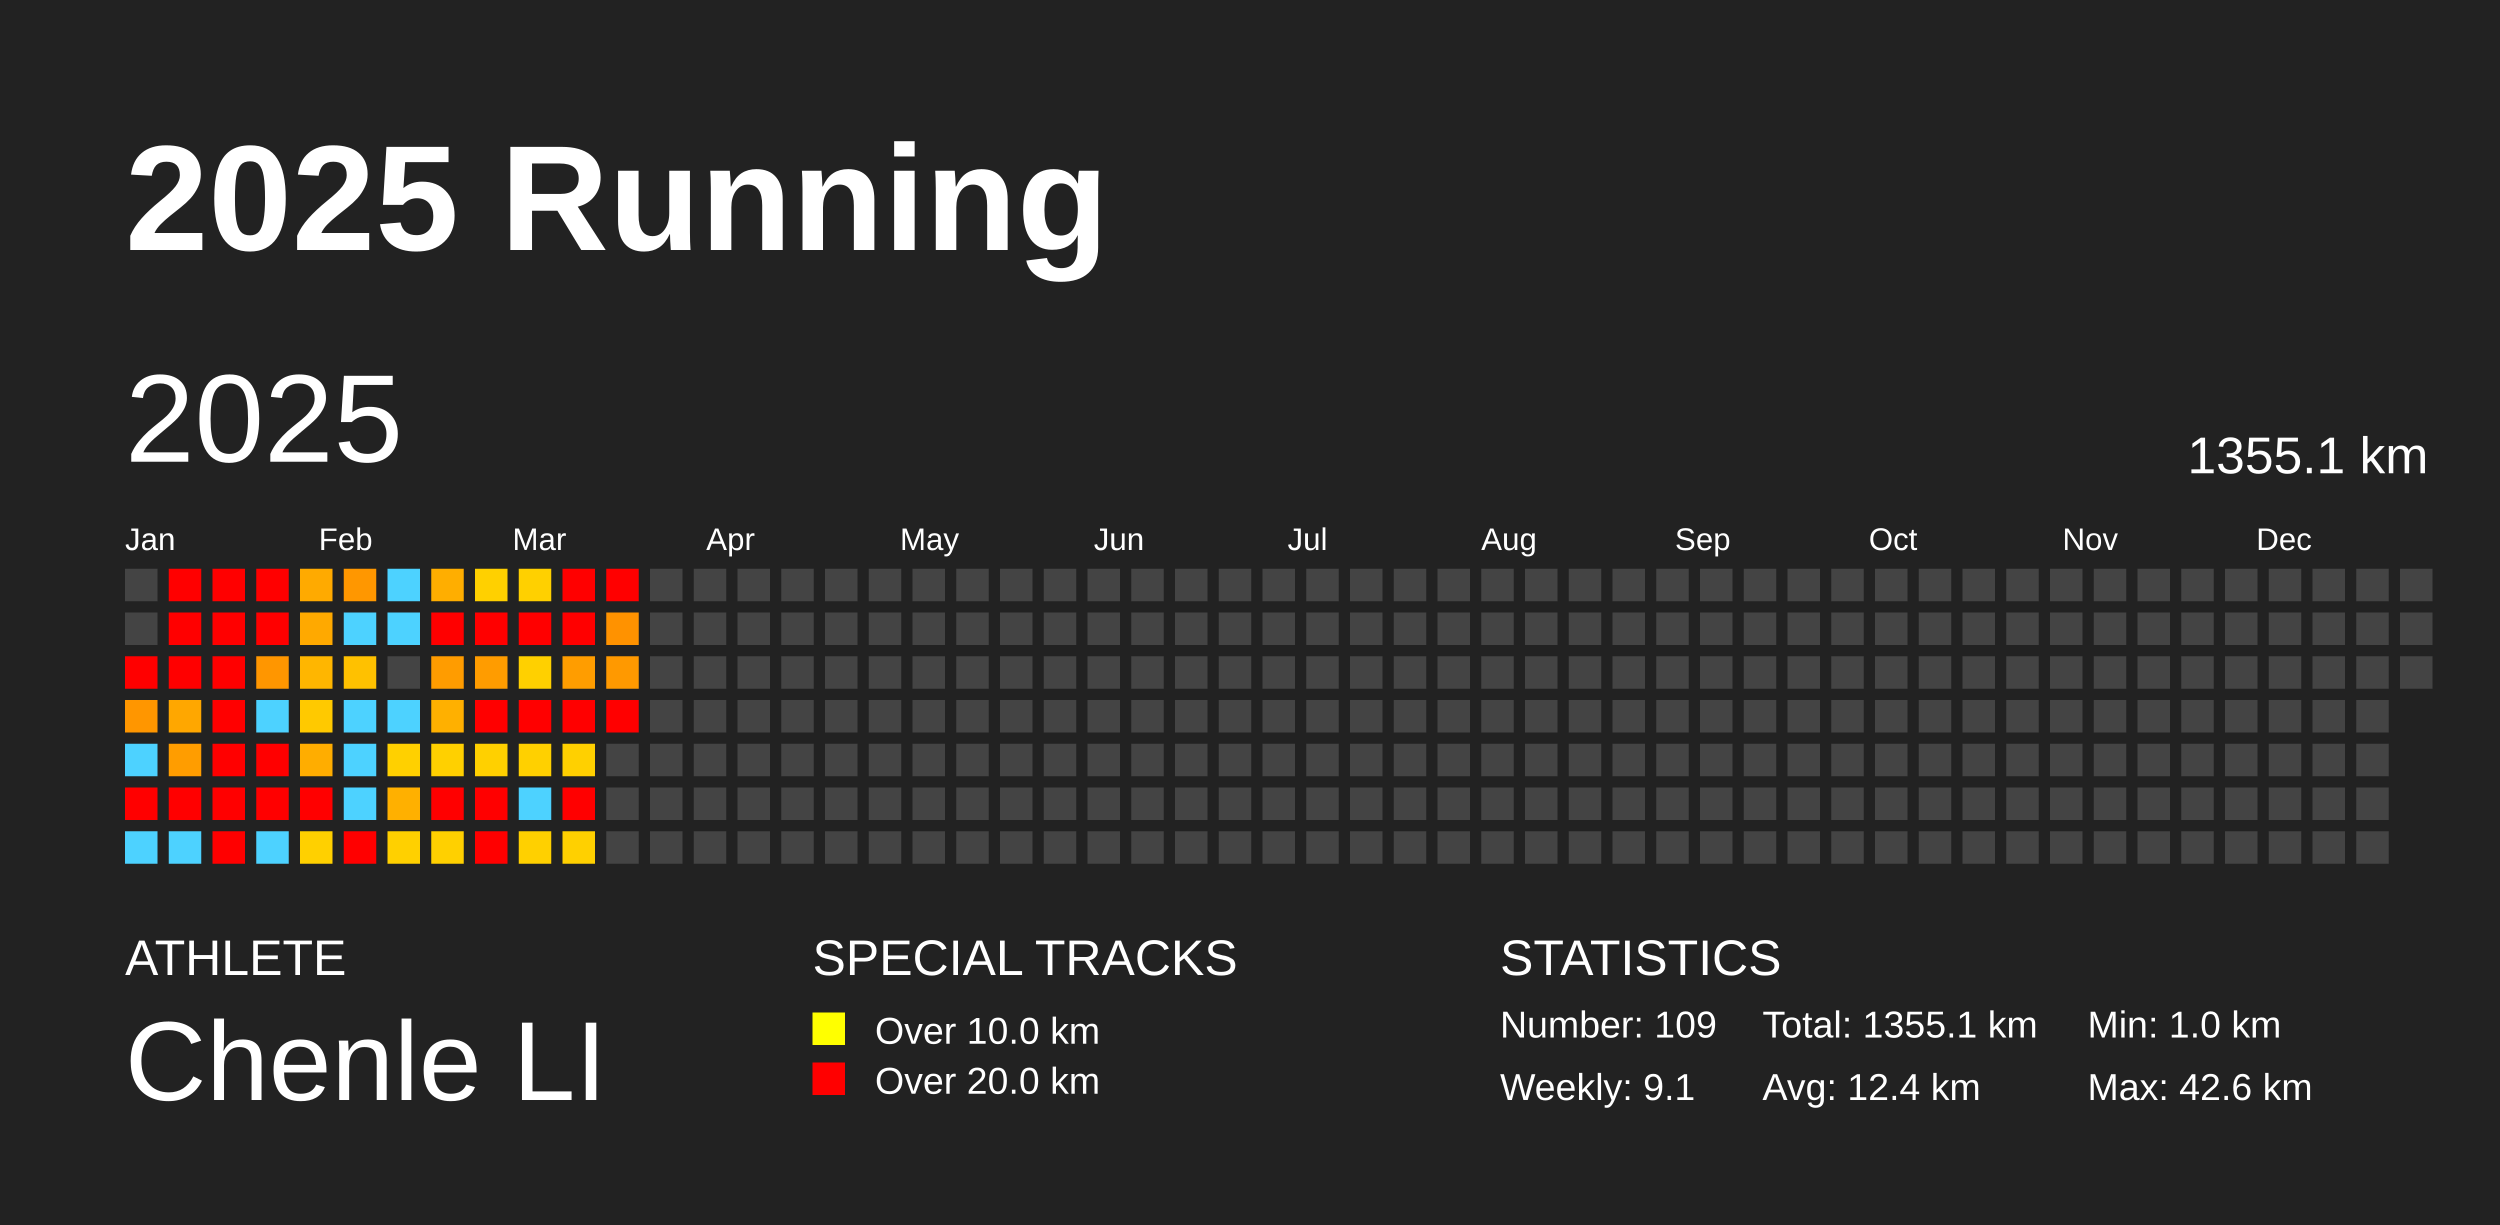
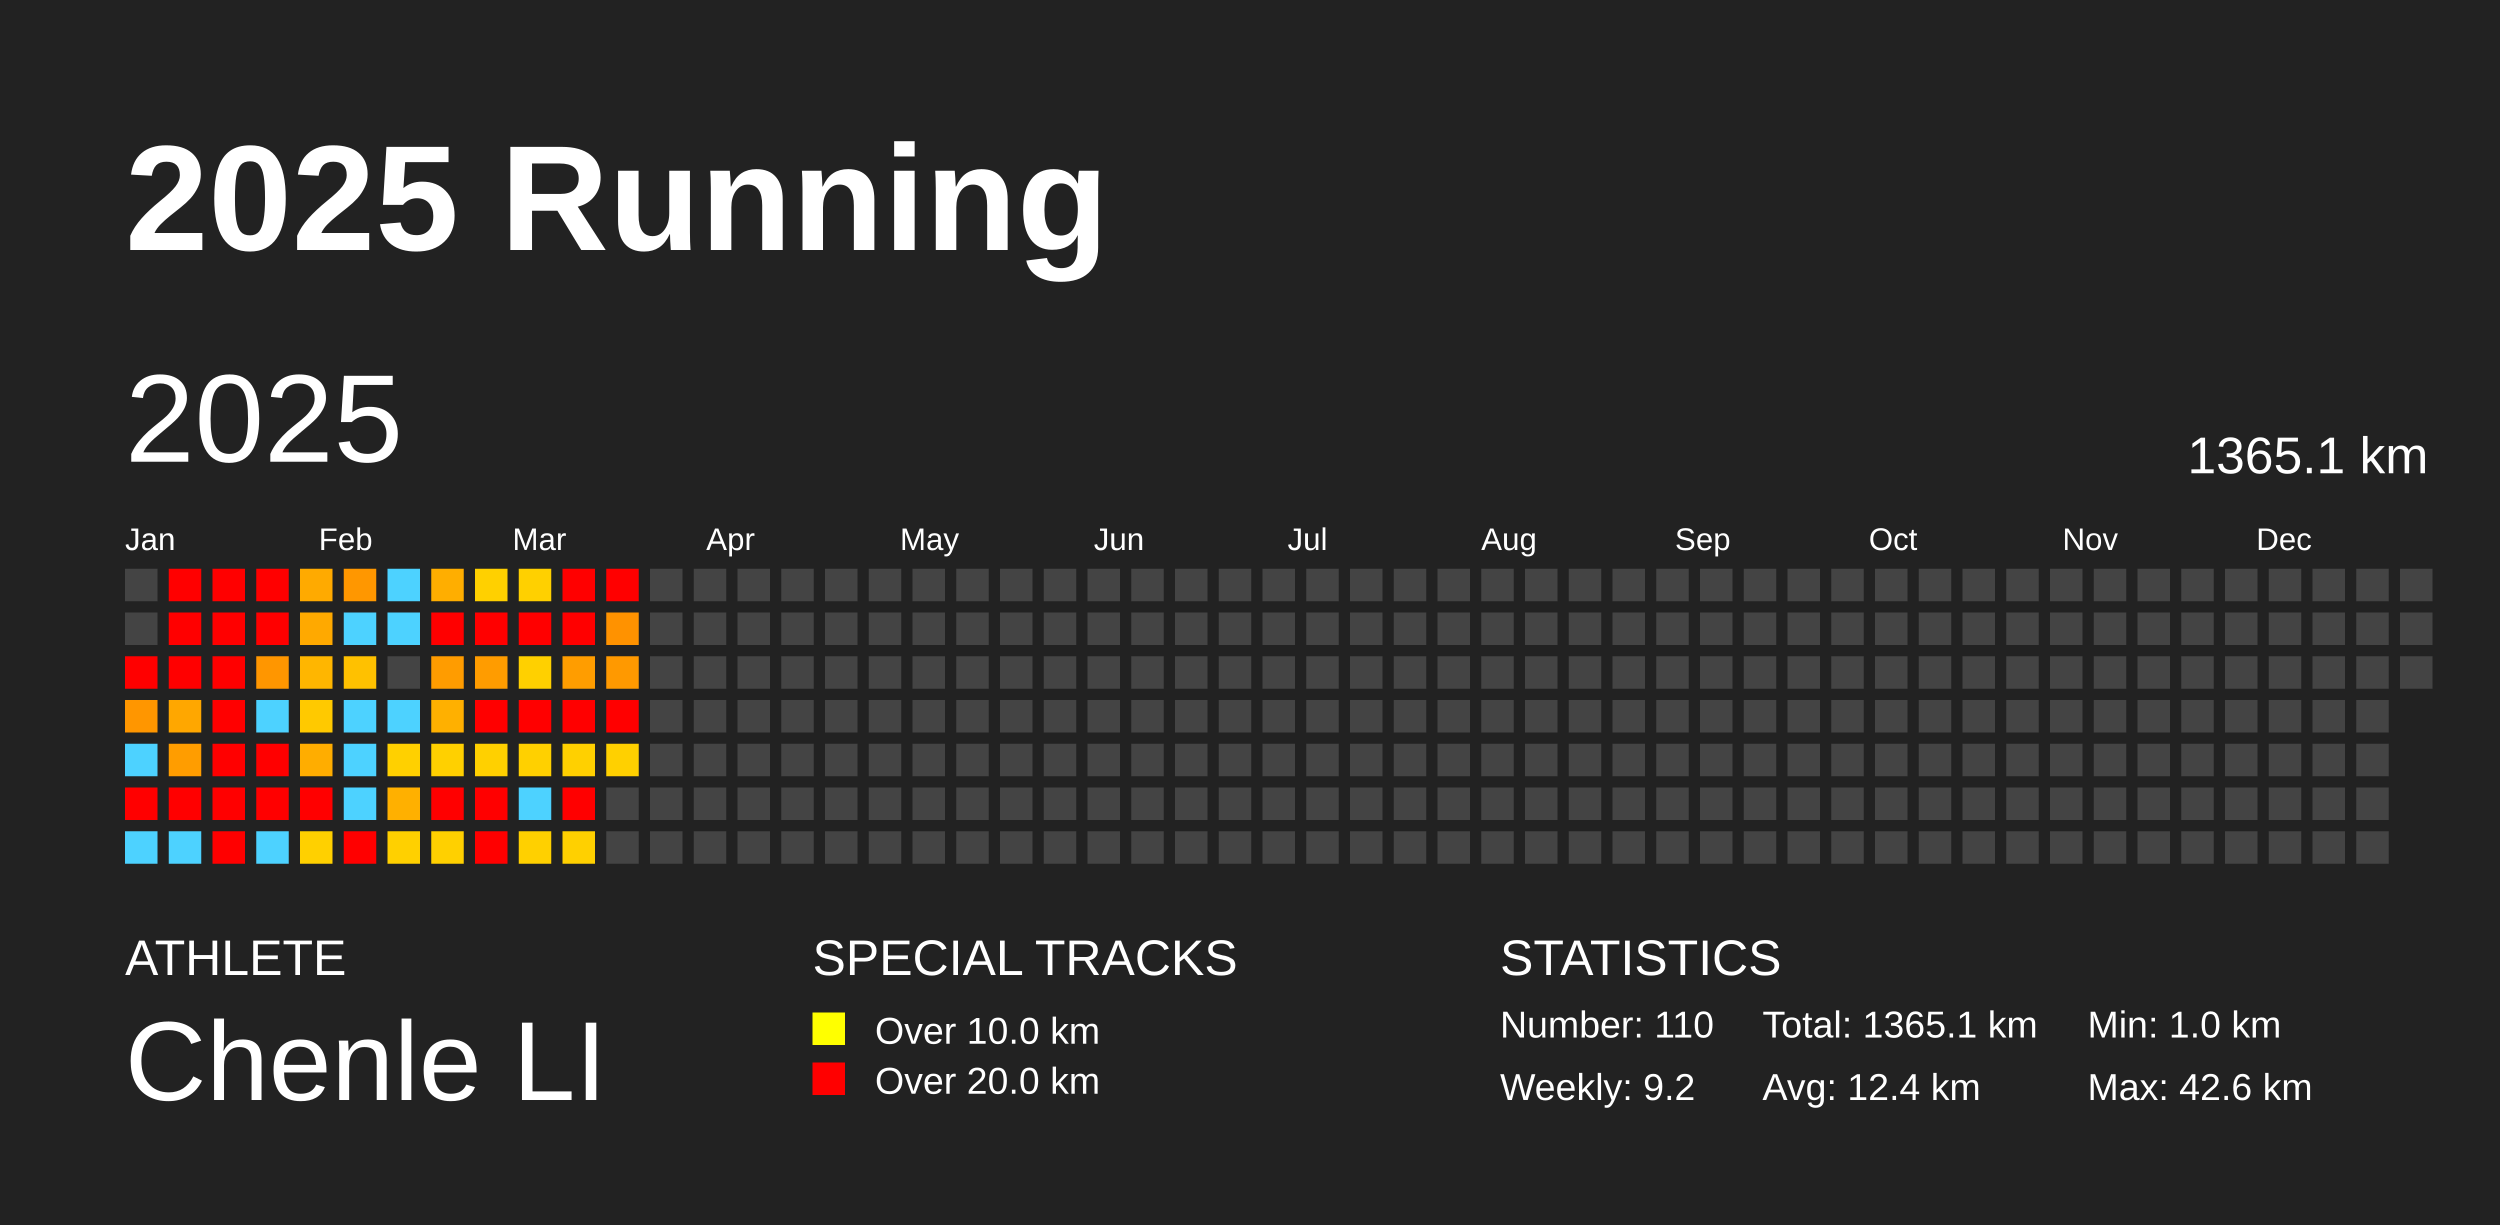
<svg xmlns="http://www.w3.org/2000/svg" baseProfile="full" height="98mm" version="1.1" viewBox="0,0,200,98" width="200mm">
  <defs />
  <rect fill="#222222" height="98" width="200" x="0" y="0" />
  <text fill="#FFFFFF" style="font-size:12px; font-family:Arial; font-weight:bold;" x="10" y="20">2025 Running</text>
  <text fill="#FFFFFF" style="font-size:4px; font-family:Arial" x="10" y="78">ATHLETE</text>
  <text fill="#FFFFFF" style="font-size:9px; font-family:Arial" x="10" y="88">Chenle LI</text>
  <text fill="#FFFFFF" style="font-size:4px; font-family:Arial" x="65" y="78">SPECIAL TRACKS</text>
  <rect fill="yellow" height="2.6" width="2.6" x="65" y="81" />
  <text fill="#FFFFFF" style="font-size:3px; font-family:Arial" x="70" y="83.5">Over 10.0 km</text>
  <rect fill="red" height="2.6" width="2.6" x="65" y="85" />
  <text fill="#FFFFFF" style="font-size:3px; font-family:Arial" x="70" y="87.5">Over 20.0 km</text>
  <text fill="#FFFFFF" style="font-size:4px; font-family:Arial" x="120" y="78">STATISTICS</text>
-   <text fill="#FFFFFF" style="font-size:3px; font-family:Arial" x="120" y="83">Number: 109</text>
-   <text fill="#FFFFFF" style="font-size:3px; font-family:Arial" x="120" y="88">Weekly: 9.1</text>
-   <text fill="#FFFFFF" style="font-size:3px; font-family:Arial" x="141" y="83">Total: 1355.1 km</text>
+   <text fill="#FFFFFF" style="font-size:3px; font-family:Arial" x="120" y="83">Number: 110</text>
+   <text fill="#FFFFFF" style="font-size:3px; font-family:Arial" x="120" y="88">Weekly: 9.2</text>
+   <text fill="#FFFFFF" style="font-size:3px; font-family:Arial" x="141" y="83">Total: 1365.1 km</text>
  <text fill="#FFFFFF" style="font-size:3px; font-family:Arial" x="141" y="88">Avg: 12.4 km</text>
  <text fill="#FFFFFF" style="font-size:3px; font-family:Arial" x="167" y="83">Min: 1.0 km</text>
  <text fill="#FFFFFF" style="font-size:3px; font-family:Arial" x="167" y="88">Max: 42.6 km</text>
  <text dominant-baseline="hanging" fill="#FFFFFF" style="font-size:10.0px; font-family:Arial;" x="10" y="30">2025</text>
-   <text dominant-baseline="hanging" fill="#FFFFFF" style="font-size:4.125px; font-family:Arial;" x="175" y="35">1355.1 km</text>
+   <text dominant-baseline="hanging" fill="#FFFFFF" style="font-size:4.125px; font-family:Arial;" x="175" y="35">1365.1 km</text>
  <text fill="#FFFFFF" style="font-size:2.5px; font-family:Arial" x="10.0" y="44">Jan</text>
  <text fill="#FFFFFF" style="font-size:2.5px; font-family:Arial" x="25.5" y="44">Feb</text>
  <text fill="#FFFFFF" style="font-size:2.5px; font-family:Arial" x="41.0" y="44">Mar</text>
  <text fill="#FFFFFF" style="font-size:2.5px; font-family:Arial" x="56.5" y="44">Apr</text>
  <text fill="#FFFFFF" style="font-size:2.5px; font-family:Arial" x="72.0" y="44">May</text>
  <text fill="#FFFFFF" style="font-size:2.5px; font-family:Arial" x="87.5" y="44">Jun</text>
  <text fill="#FFFFFF" style="font-size:2.5px; font-family:Arial" x="103.0" y="44">Jul</text>
  <text fill="#FFFFFF" style="font-size:2.5px; font-family:Arial" x="118.5" y="44">Aug</text>
  <text fill="#FFFFFF" style="font-size:2.5px; font-family:Arial" x="134.0" y="44">Sep</text>
  <text fill="#FFFFFF" style="font-size:2.5px; font-family:Arial" x="149.5" y="44">Oct</text>
  <text fill="#FFFFFF" style="font-size:2.5px; font-family:Arial" x="165.0" y="44">Nov</text>
  <text fill="#FFFFFF" style="font-size:2.5px; font-family:Arial" x="180.5" y="44">Dec</text>
  <rect fill="#444444" height="2.6" width="2.6" x="10.0" y="45.5" />
  <rect fill="#444444" height="2.6" width="2.6" x="10.0" y="49.0" />
  <rect fill="red" height="2.6" width="2.6" x="10.0" y="52.5" />
  <rect fill="#ff9600" height="2.6" width="2.6" x="10.0" y="56.0" />
  <rect fill="#4dd2ff" height="2.6" width="2.6" x="10.0" y="59.5" />
  <rect fill="red" height="2.6" width="2.6" x="10.0" y="63.0" />
  <rect fill="#4dd2ff" height="2.6" width="2.6" x="10.0" y="66.5" />
  <rect fill="red" height="2.6" width="2.6" x="13.5" y="45.5" />
  <rect fill="red" height="2.6" width="2.6" x="13.5" y="49.0" />
  <rect fill="red" height="2.6" width="2.6" x="13.5" y="52.5" />
  <rect fill="#ffa700" height="2.6" width="2.6" x="13.5" y="56.0" />
  <rect fill="#ff9d00" height="2.6" width="2.6" x="13.5" y="59.5" />
  <rect fill="red" height="2.6" width="2.6" x="13.5" y="63.0" />
  <rect fill="#4dd2ff" height="2.6" width="2.6" x="13.5" y="66.5" />
  <rect fill="red" height="2.6" width="2.6" x="17.0" y="45.5" />
  <rect fill="red" height="2.6" width="2.6" x="17.0" y="49.0" />
  <rect fill="red" height="2.6" width="2.6" x="17.0" y="52.5" />
  <rect fill="red" height="2.6" width="2.6" x="17.0" y="56.0" />
  <rect fill="red" height="2.6" width="2.6" x="17.0" y="59.5" />
  <rect fill="red" height="2.6" width="2.6" x="17.0" y="63.0" />
  <rect fill="red" height="2.6" width="2.6" x="17.0" y="66.5" />
  <rect fill="red" height="2.6" width="2.6" x="20.5" y="45.5" />
  <rect fill="red" height="2.6" width="2.6" x="20.5" y="49.0" />
  <rect fill="#ff9600" height="2.6" width="2.6" x="20.5" y="52.5" />
  <rect fill="#4dd2ff" height="2.6" width="2.6" x="20.5" y="56.0" />
  <rect fill="red" height="2.6" width="2.6" x="20.5" y="59.5" />
  <rect fill="red" height="2.6" width="2.6" x="20.5" y="63.0" />
  <rect fill="#4dd2ff" height="2.6" width="2.6" x="20.5" y="66.5" />
  <rect fill="#ffaa00" height="2.6" width="2.6" x="24.0" y="45.5" />
  <rect fill="#ffa900" height="2.6" width="2.6" x="24.0" y="49.0" />
  <rect fill="#ffb600" height="2.6" width="2.6" x="24.0" y="52.5" />
  <rect fill="#ffc900" height="2.6" width="2.6" x="24.0" y="56.0" />
  <rect fill="#ffad00" height="2.6" width="2.6" x="24.0" y="59.5" />
  <rect fill="red" height="2.6" width="2.6" x="24.0" y="63.0" />
  <rect fill="#ffd000" height="2.6" width="2.6" x="24.0" y="66.5" />
  <rect fill="#ff9700" height="2.6" width="2.6" x="27.5" y="45.5" />
  <rect fill="#4dd2ff" height="2.6" width="2.6" x="27.5" y="49.0" />
  <rect fill="#ffc100" height="2.6" width="2.6" x="27.5" y="52.5" />
  <rect fill="#4dd2ff" height="2.6" width="2.6" x="27.5" y="56.0" />
  <rect fill="#4dd2ff" height="2.6" width="2.6" x="27.5" y="59.5" />
  <rect fill="#4dd2ff" height="2.6" width="2.6" x="27.5" y="63.0" />
  <rect fill="red" height="2.6" width="2.6" x="27.5" y="66.5" />
  <rect fill="#4dd2ff" height="2.6" width="2.6" x="31.0" y="45.5" />
  <rect fill="#4dd2ff" height="2.6" width="2.6" x="31.0" y="49.0" />
  <rect fill="#444444" height="2.6" width="2.6" x="31.0" y="52.5" />
  <rect fill="#4dd2ff" height="2.6" width="2.6" x="31.0" y="56.0" />
  <rect fill="#ffd000" height="2.6" width="2.6" x="31.0" y="59.5" />
  <rect fill="#ffb000" height="2.6" width="2.6" x="31.0" y="63.0" />
  <rect fill="#ffd000" height="2.6" width="2.6" x="31.0" y="66.5" />
  <rect fill="#ffae00" height="2.6" width="2.6" x="34.5" y="45.5" />
  <rect fill="red" height="2.6" width="2.6" x="34.5" y="49.0" />
  <rect fill="#ff9c00" height="2.6" width="2.6" x="34.5" y="52.5" />
  <rect fill="#ffb000" height="2.6" width="2.6" x="34.5" y="56.0" />
  <rect fill="#ffd000" height="2.6" width="2.6" x="34.5" y="59.5" />
  <rect fill="red" height="2.6" width="2.6" x="34.5" y="63.0" />
  <rect fill="#ffd000" height="2.6" width="2.6" x="34.5" y="66.5" />
  <rect fill="#ffd000" height="2.6" width="2.6" x="38.0" y="45.5" />
  <rect fill="red" height="2.6" width="2.6" x="38.0" y="49.0" />
  <rect fill="#ff9c00" height="2.6" width="2.6" x="38.0" y="52.5" />
  <rect fill="red" height="2.6" width="2.6" x="38.0" y="56.0" />
  <rect fill="#ffd000" height="2.6" width="2.6" x="38.0" y="59.5" />
  <rect fill="red" height="2.6" width="2.6" x="38.0" y="63.0" />
  <rect fill="red" height="2.6" width="2.6" x="38.0" y="66.5" />
  <rect fill="#ffd000" height="2.6" width="2.6" x="41.5" y="45.5" />
  <rect fill="red" height="2.6" width="2.6" x="41.5" y="49.0" />
  <rect fill="#ffd000" height="2.6" width="2.6" x="41.5" y="52.5" />
  <rect fill="red" height="2.6" width="2.6" x="41.5" y="56.0" />
  <rect fill="#ffd000" height="2.6" width="2.6" x="41.5" y="59.5" />
  <rect fill="#4dd2ff" height="2.6" width="2.6" x="41.5" y="63.0" />
  <rect fill="#ffd000" height="2.6" width="2.6" x="41.5" y="66.5" />
  <rect fill="red" height="2.6" width="2.6" x="45.0" y="45.5" />
  <rect fill="red" height="2.6" width="2.6" x="45.0" y="49.0" />
  <rect fill="#ff9d00" height="2.6" width="2.6" x="45.0" y="52.5" />
  <rect fill="red" height="2.6" width="2.6" x="45.0" y="56.0" />
  <rect fill="#ffd000" height="2.6" width="2.6" x="45.0" y="59.5" />
  <rect fill="red" height="2.6" width="2.6" x="45.0" y="63.0" />
  <rect fill="#ffd000" height="2.6" width="2.6" x="45.0" y="66.5" />
  <rect fill="red" height="2.6" width="2.6" x="48.5" y="45.5" />
  <rect fill="#ff9200" height="2.6" width="2.6" x="48.5" y="49.0" />
  <rect fill="#ff9900" height="2.6" width="2.6" x="48.5" y="52.5" />
  <rect fill="red" height="2.6" width="2.6" x="48.5" y="56.0" />
-   <rect fill="#444444" height="2.6" width="2.6" x="48.5" y="59.5" />
+   <rect fill="#ffd000" height="2.6" width="2.6" x="48.5" y="59.5" />
  <rect fill="#444444" height="2.6" width="2.6" x="48.5" y="63.0" />
  <rect fill="#444444" height="2.6" width="2.6" x="48.5" y="66.5" />
  <rect fill="#444444" height="2.6" width="2.6" x="52.0" y="45.5" />
  <rect fill="#444444" height="2.6" width="2.6" x="52.0" y="49.0" />
  <rect fill="#444444" height="2.6" width="2.6" x="52.0" y="52.5" />
  <rect fill="#444444" height="2.6" width="2.6" x="52.0" y="56.0" />
  <rect fill="#444444" height="2.6" width="2.6" x="52.0" y="59.5" />
  <rect fill="#444444" height="2.6" width="2.6" x="52.0" y="63.0" />
  <rect fill="#444444" height="2.6" width="2.6" x="52.0" y="66.5" />
  <rect fill="#444444" height="2.6" width="2.6" x="55.5" y="45.5" />
  <rect fill="#444444" height="2.6" width="2.6" x="55.5" y="49.0" />
  <rect fill="#444444" height="2.6" width="2.6" x="55.5" y="52.5" />
  <rect fill="#444444" height="2.6" width="2.6" x="55.5" y="56.0" />
  <rect fill="#444444" height="2.6" width="2.6" x="55.5" y="59.5" />
  <rect fill="#444444" height="2.6" width="2.6" x="55.5" y="63.0" />
  <rect fill="#444444" height="2.6" width="2.6" x="55.5" y="66.5" />
  <rect fill="#444444" height="2.6" width="2.6" x="59.0" y="45.5" />
  <rect fill="#444444" height="2.6" width="2.6" x="59.0" y="49.0" />
  <rect fill="#444444" height="2.6" width="2.6" x="59.0" y="52.5" />
  <rect fill="#444444" height="2.6" width="2.6" x="59.0" y="56.0" />
  <rect fill="#444444" height="2.6" width="2.6" x="59.0" y="59.5" />
  <rect fill="#444444" height="2.6" width="2.6" x="59.0" y="63.0" />
  <rect fill="#444444" height="2.6" width="2.6" x="59.0" y="66.5" />
  <rect fill="#444444" height="2.6" width="2.6" x="62.5" y="45.5" />
  <rect fill="#444444" height="2.6" width="2.6" x="62.5" y="49.0" />
  <rect fill="#444444" height="2.6" width="2.6" x="62.5" y="52.5" />
  <rect fill="#444444" height="2.6" width="2.6" x="62.5" y="56.0" />
  <rect fill="#444444" height="2.6" width="2.6" x="62.5" y="59.5" />
  <rect fill="#444444" height="2.6" width="2.6" x="62.5" y="63.0" />
  <rect fill="#444444" height="2.6" width="2.6" x="62.5" y="66.5" />
  <rect fill="#444444" height="2.6" width="2.6" x="66.0" y="45.5" />
  <rect fill="#444444" height="2.6" width="2.6" x="66.0" y="49.0" />
  <rect fill="#444444" height="2.6" width="2.6" x="66.0" y="52.5" />
  <rect fill="#444444" height="2.6" width="2.6" x="66.0" y="56.0" />
  <rect fill="#444444" height="2.6" width="2.6" x="66.0" y="59.5" />
  <rect fill="#444444" height="2.6" width="2.6" x="66.0" y="63.0" />
  <rect fill="#444444" height="2.6" width="2.6" x="66.0" y="66.5" />
  <rect fill="#444444" height="2.6" width="2.6" x="69.5" y="45.5" />
  <rect fill="#444444" height="2.6" width="2.6" x="69.5" y="49.0" />
  <rect fill="#444444" height="2.6" width="2.6" x="69.5" y="52.5" />
  <rect fill="#444444" height="2.6" width="2.6" x="69.5" y="56.0" />
  <rect fill="#444444" height="2.6" width="2.6" x="69.5" y="59.5" />
  <rect fill="#444444" height="2.6" width="2.6" x="69.5" y="63.0" />
  <rect fill="#444444" height="2.6" width="2.6" x="69.5" y="66.5" />
  <rect fill="#444444" height="2.6" width="2.6" x="73.0" y="45.5" />
  <rect fill="#444444" height="2.6" width="2.6" x="73.0" y="49.0" />
  <rect fill="#444444" height="2.6" width="2.6" x="73.0" y="52.5" />
  <rect fill="#444444" height="2.6" width="2.6" x="73.0" y="56.0" />
  <rect fill="#444444" height="2.6" width="2.6" x="73.0" y="59.5" />
  <rect fill="#444444" height="2.6" width="2.6" x="73.0" y="63.0" />
  <rect fill="#444444" height="2.6" width="2.6" x="73.0" y="66.5" />
  <rect fill="#444444" height="2.6" width="2.6" x="76.5" y="45.5" />
  <rect fill="#444444" height="2.6" width="2.6" x="76.5" y="49.0" />
  <rect fill="#444444" height="2.6" width="2.6" x="76.5" y="52.5" />
  <rect fill="#444444" height="2.6" width="2.6" x="76.5" y="56.0" />
  <rect fill="#444444" height="2.6" width="2.6" x="76.5" y="59.5" />
  <rect fill="#444444" height="2.6" width="2.6" x="76.5" y="63.0" />
  <rect fill="#444444" height="2.6" width="2.6" x="76.5" y="66.5" />
  <rect fill="#444444" height="2.6" width="2.6" x="80.0" y="45.5" />
  <rect fill="#444444" height="2.6" width="2.6" x="80.0" y="49.0" />
  <rect fill="#444444" height="2.6" width="2.6" x="80.0" y="52.5" />
  <rect fill="#444444" height="2.6" width="2.6" x="80.0" y="56.0" />
  <rect fill="#444444" height="2.6" width="2.6" x="80.0" y="59.5" />
  <rect fill="#444444" height="2.6" width="2.6" x="80.0" y="63.0" />
  <rect fill="#444444" height="2.6" width="2.6" x="80.0" y="66.5" />
  <rect fill="#444444" height="2.6" width="2.6" x="83.5" y="45.5" />
  <rect fill="#444444" height="2.6" width="2.6" x="83.5" y="49.0" />
  <rect fill="#444444" height="2.6" width="2.6" x="83.5" y="52.5" />
  <rect fill="#444444" height="2.6" width="2.6" x="83.5" y="56.0" />
  <rect fill="#444444" height="2.6" width="2.6" x="83.5" y="59.5" />
  <rect fill="#444444" height="2.6" width="2.6" x="83.5" y="63.0" />
  <rect fill="#444444" height="2.6" width="2.6" x="83.5" y="66.5" />
  <rect fill="#444444" height="2.6" width="2.6" x="87.0" y="45.5" />
  <rect fill="#444444" height="2.6" width="2.6" x="87.0" y="49.0" />
  <rect fill="#444444" height="2.6" width="2.6" x="87.0" y="52.5" />
  <rect fill="#444444" height="2.6" width="2.6" x="87.0" y="56.0" />
  <rect fill="#444444" height="2.6" width="2.6" x="87.0" y="59.5" />
  <rect fill="#444444" height="2.6" width="2.6" x="87.0" y="63.0" />
  <rect fill="#444444" height="2.6" width="2.6" x="87.0" y="66.5" />
  <rect fill="#444444" height="2.6" width="2.6" x="90.5" y="45.5" />
  <rect fill="#444444" height="2.6" width="2.6" x="90.5" y="49.0" />
  <rect fill="#444444" height="2.6" width="2.6" x="90.5" y="52.5" />
  <rect fill="#444444" height="2.6" width="2.6" x="90.5" y="56.0" />
  <rect fill="#444444" height="2.6" width="2.6" x="90.5" y="59.5" />
  <rect fill="#444444" height="2.6" width="2.6" x="90.5" y="63.0" />
  <rect fill="#444444" height="2.6" width="2.6" x="90.5" y="66.5" />
  <rect fill="#444444" height="2.6" width="2.6" x="94.0" y="45.5" />
  <rect fill="#444444" height="2.6" width="2.6" x="94.0" y="49.0" />
  <rect fill="#444444" height="2.6" width="2.6" x="94.0" y="52.5" />
  <rect fill="#444444" height="2.6" width="2.6" x="94.0" y="56.0" />
  <rect fill="#444444" height="2.6" width="2.6" x="94.0" y="59.5" />
  <rect fill="#444444" height="2.6" width="2.6" x="94.0" y="63.0" />
  <rect fill="#444444" height="2.6" width="2.6" x="94.0" y="66.5" />
  <rect fill="#444444" height="2.6" width="2.6" x="97.5" y="45.5" />
  <rect fill="#444444" height="2.6" width="2.6" x="97.5" y="49.0" />
  <rect fill="#444444" height="2.6" width="2.6" x="97.5" y="52.5" />
  <rect fill="#444444" height="2.6" width="2.6" x="97.5" y="56.0" />
  <rect fill="#444444" height="2.6" width="2.6" x="97.5" y="59.5" />
  <rect fill="#444444" height="2.6" width="2.6" x="97.5" y="63.0" />
  <rect fill="#444444" height="2.6" width="2.6" x="97.5" y="66.5" />
  <rect fill="#444444" height="2.6" width="2.6" x="101.0" y="45.5" />
  <rect fill="#444444" height="2.6" width="2.6" x="101.0" y="49.0" />
  <rect fill="#444444" height="2.6" width="2.6" x="101.0" y="52.5" />
  <rect fill="#444444" height="2.6" width="2.6" x="101.0" y="56.0" />
  <rect fill="#444444" height="2.6" width="2.6" x="101.0" y="59.5" />
  <rect fill="#444444" height="2.6" width="2.6" x="101.0" y="63.0" />
  <rect fill="#444444" height="2.6" width="2.6" x="101.0" y="66.5" />
  <rect fill="#444444" height="2.6" width="2.6" x="104.5" y="45.5" />
  <rect fill="#444444" height="2.6" width="2.6" x="104.5" y="49.0" />
  <rect fill="#444444" height="2.6" width="2.6" x="104.5" y="52.5" />
  <rect fill="#444444" height="2.6" width="2.6" x="104.5" y="56.0" />
  <rect fill="#444444" height="2.6" width="2.6" x="104.5" y="59.5" />
  <rect fill="#444444" height="2.6" width="2.6" x="104.5" y="63.0" />
  <rect fill="#444444" height="2.6" width="2.6" x="104.5" y="66.5" />
  <rect fill="#444444" height="2.6" width="2.6" x="108.0" y="45.5" />
  <rect fill="#444444" height="2.6" width="2.6" x="108.0" y="49.0" />
  <rect fill="#444444" height="2.6" width="2.6" x="108.0" y="52.5" />
  <rect fill="#444444" height="2.6" width="2.6" x="108.0" y="56.0" />
  <rect fill="#444444" height="2.6" width="2.6" x="108.0" y="59.5" />
  <rect fill="#444444" height="2.6" width="2.6" x="108.0" y="63.0" />
  <rect fill="#444444" height="2.6" width="2.6" x="108.0" y="66.5" />
  <rect fill="#444444" height="2.6" width="2.6" x="111.5" y="45.5" />
  <rect fill="#444444" height="2.6" width="2.6" x="111.5" y="49.0" />
  <rect fill="#444444" height="2.6" width="2.6" x="111.5" y="52.5" />
  <rect fill="#444444" height="2.6" width="2.6" x="111.5" y="56.0" />
  <rect fill="#444444" height="2.6" width="2.6" x="111.5" y="59.5" />
  <rect fill="#444444" height="2.6" width="2.6" x="111.5" y="63.0" />
  <rect fill="#444444" height="2.6" width="2.6" x="111.5" y="66.5" />
  <rect fill="#444444" height="2.6" width="2.6" x="115.0" y="45.5" />
  <rect fill="#444444" height="2.6" width="2.6" x="115.0" y="49.0" />
  <rect fill="#444444" height="2.6" width="2.6" x="115.0" y="52.5" />
  <rect fill="#444444" height="2.6" width="2.6" x="115.0" y="56.0" />
  <rect fill="#444444" height="2.6" width="2.6" x="115.0" y="59.5" />
  <rect fill="#444444" height="2.6" width="2.6" x="115.0" y="63.0" />
  <rect fill="#444444" height="2.6" width="2.6" x="115.0" y="66.5" />
  <rect fill="#444444" height="2.6" width="2.6" x="118.5" y="45.5" />
  <rect fill="#444444" height="2.6" width="2.6" x="118.5" y="49.0" />
  <rect fill="#444444" height="2.6" width="2.6" x="118.5" y="52.5" />
  <rect fill="#444444" height="2.6" width="2.6" x="118.5" y="56.0" />
  <rect fill="#444444" height="2.6" width="2.6" x="118.5" y="59.5" />
  <rect fill="#444444" height="2.6" width="2.6" x="118.5" y="63.0" />
  <rect fill="#444444" height="2.6" width="2.6" x="118.5" y="66.5" />
  <rect fill="#444444" height="2.6" width="2.6" x="122.0" y="45.5" />
  <rect fill="#444444" height="2.6" width="2.6" x="122.0" y="49.0" />
  <rect fill="#444444" height="2.6" width="2.6" x="122.0" y="52.5" />
  <rect fill="#444444" height="2.6" width="2.6" x="122.0" y="56.0" />
  <rect fill="#444444" height="2.6" width="2.6" x="122.0" y="59.5" />
  <rect fill="#444444" height="2.6" width="2.6" x="122.0" y="63.0" />
  <rect fill="#444444" height="2.6" width="2.6" x="122.0" y="66.5" />
  <rect fill="#444444" height="2.6" width="2.6" x="125.5" y="45.5" />
  <rect fill="#444444" height="2.6" width="2.6" x="125.5" y="49.0" />
  <rect fill="#444444" height="2.6" width="2.6" x="125.5" y="52.5" />
  <rect fill="#444444" height="2.6" width="2.6" x="125.5" y="56.0" />
  <rect fill="#444444" height="2.6" width="2.6" x="125.5" y="59.5" />
  <rect fill="#444444" height="2.6" width="2.6" x="125.5" y="63.0" />
  <rect fill="#444444" height="2.6" width="2.6" x="125.5" y="66.5" />
  <rect fill="#444444" height="2.6" width="2.6" x="129.0" y="45.5" />
  <rect fill="#444444" height="2.6" width="2.6" x="129.0" y="49.0" />
  <rect fill="#444444" height="2.6" width="2.6" x="129.0" y="52.5" />
  <rect fill="#444444" height="2.6" width="2.6" x="129.0" y="56.0" />
  <rect fill="#444444" height="2.6" width="2.6" x="129.0" y="59.5" />
  <rect fill="#444444" height="2.6" width="2.6" x="129.0" y="63.0" />
  <rect fill="#444444" height="2.6" width="2.6" x="129.0" y="66.5" />
  <rect fill="#444444" height="2.6" width="2.6" x="132.5" y="45.5" />
  <rect fill="#444444" height="2.6" width="2.6" x="132.5" y="49.0" />
  <rect fill="#444444" height="2.6" width="2.6" x="132.5" y="52.5" />
  <rect fill="#444444" height="2.6" width="2.6" x="132.5" y="56.0" />
  <rect fill="#444444" height="2.6" width="2.6" x="132.5" y="59.5" />
  <rect fill="#444444" height="2.6" width="2.6" x="132.5" y="63.0" />
  <rect fill="#444444" height="2.6" width="2.6" x="132.5" y="66.5" />
  <rect fill="#444444" height="2.6" width="2.6" x="136.0" y="45.5" />
  <rect fill="#444444" height="2.6" width="2.6" x="136.0" y="49.0" />
  <rect fill="#444444" height="2.6" width="2.6" x="136.0" y="52.5" />
  <rect fill="#444444" height="2.6" width="2.6" x="136.0" y="56.0" />
  <rect fill="#444444" height="2.6" width="2.6" x="136.0" y="59.5" />
  <rect fill="#444444" height="2.6" width="2.6" x="136.0" y="63.0" />
  <rect fill="#444444" height="2.6" width="2.6" x="136.0" y="66.5" />
  <rect fill="#444444" height="2.6" width="2.6" x="139.5" y="45.5" />
  <rect fill="#444444" height="2.6" width="2.6" x="139.5" y="49.0" />
  <rect fill="#444444" height="2.6" width="2.6" x="139.5" y="52.5" />
  <rect fill="#444444" height="2.6" width="2.6" x="139.5" y="56.0" />
  <rect fill="#444444" height="2.6" width="2.6" x="139.5" y="59.5" />
  <rect fill="#444444" height="2.6" width="2.6" x="139.5" y="63.0" />
  <rect fill="#444444" height="2.6" width="2.6" x="139.5" y="66.5" />
  <rect fill="#444444" height="2.6" width="2.6" x="143.0" y="45.5" />
  <rect fill="#444444" height="2.6" width="2.6" x="143.0" y="49.0" />
  <rect fill="#444444" height="2.6" width="2.6" x="143.0" y="52.5" />
  <rect fill="#444444" height="2.6" width="2.6" x="143.0" y="56.0" />
  <rect fill="#444444" height="2.6" width="2.6" x="143.0" y="59.5" />
  <rect fill="#444444" height="2.6" width="2.6" x="143.0" y="63.0" />
  <rect fill="#444444" height="2.6" width="2.6" x="143.0" y="66.5" />
  <rect fill="#444444" height="2.6" width="2.6" x="146.5" y="45.5" />
  <rect fill="#444444" height="2.6" width="2.6" x="146.5" y="49.0" />
  <rect fill="#444444" height="2.6" width="2.6" x="146.5" y="52.5" />
  <rect fill="#444444" height="2.6" width="2.6" x="146.5" y="56.0" />
  <rect fill="#444444" height="2.6" width="2.6" x="146.5" y="59.5" />
  <rect fill="#444444" height="2.6" width="2.6" x="146.5" y="63.0" />
  <rect fill="#444444" height="2.6" width="2.6" x="146.5" y="66.5" />
  <rect fill="#444444" height="2.6" width="2.6" x="150.0" y="45.5" />
  <rect fill="#444444" height="2.6" width="2.6" x="150.0" y="49.0" />
  <rect fill="#444444" height="2.6" width="2.6" x="150.0" y="52.5" />
  <rect fill="#444444" height="2.6" width="2.6" x="150.0" y="56.0" />
  <rect fill="#444444" height="2.6" width="2.6" x="150.0" y="59.5" />
  <rect fill="#444444" height="2.6" width="2.6" x="150.0" y="63.0" />
  <rect fill="#444444" height="2.6" width="2.6" x="150.0" y="66.5" />
  <rect fill="#444444" height="2.6" width="2.6" x="153.5" y="45.5" />
  <rect fill="#444444" height="2.6" width="2.6" x="153.5" y="49.0" />
  <rect fill="#444444" height="2.6" width="2.6" x="153.5" y="52.5" />
  <rect fill="#444444" height="2.6" width="2.6" x="153.5" y="56.0" />
  <rect fill="#444444" height="2.6" width="2.6" x="153.5" y="59.5" />
  <rect fill="#444444" height="2.6" width="2.6" x="153.5" y="63.0" />
  <rect fill="#444444" height="2.6" width="2.6" x="153.5" y="66.5" />
  <rect fill="#444444" height="2.6" width="2.6" x="157.0" y="45.5" />
  <rect fill="#444444" height="2.6" width="2.6" x="157.0" y="49.0" />
  <rect fill="#444444" height="2.6" width="2.6" x="157.0" y="52.5" />
  <rect fill="#444444" height="2.6" width="2.6" x="157.0" y="56.0" />
  <rect fill="#444444" height="2.6" width="2.6" x="157.0" y="59.5" />
  <rect fill="#444444" height="2.6" width="2.6" x="157.0" y="63.0" />
  <rect fill="#444444" height="2.6" width="2.6" x="157.0" y="66.5" />
  <rect fill="#444444" height="2.6" width="2.6" x="160.5" y="45.5" />
  <rect fill="#444444" height="2.6" width="2.6" x="160.5" y="49.0" />
  <rect fill="#444444" height="2.6" width="2.6" x="160.5" y="52.5" />
  <rect fill="#444444" height="2.6" width="2.6" x="160.5" y="56.0" />
  <rect fill="#444444" height="2.6" width="2.6" x="160.5" y="59.5" />
  <rect fill="#444444" height="2.6" width="2.6" x="160.5" y="63.0" />
  <rect fill="#444444" height="2.6" width="2.6" x="160.5" y="66.5" />
  <rect fill="#444444" height="2.6" width="2.6" x="164.0" y="45.5" />
  <rect fill="#444444" height="2.6" width="2.6" x="164.0" y="49.0" />
  <rect fill="#444444" height="2.6" width="2.6" x="164.0" y="52.5" />
  <rect fill="#444444" height="2.6" width="2.6" x="164.0" y="56.0" />
  <rect fill="#444444" height="2.6" width="2.6" x="164.0" y="59.5" />
  <rect fill="#444444" height="2.6" width="2.6" x="164.0" y="63.0" />
  <rect fill="#444444" height="2.6" width="2.6" x="164.0" y="66.5" />
  <rect fill="#444444" height="2.6" width="2.6" x="167.5" y="45.5" />
  <rect fill="#444444" height="2.6" width="2.6" x="167.5" y="49.0" />
  <rect fill="#444444" height="2.6" width="2.6" x="167.5" y="52.5" />
  <rect fill="#444444" height="2.6" width="2.6" x="167.5" y="56.0" />
  <rect fill="#444444" height="2.6" width="2.6" x="167.5" y="59.5" />
  <rect fill="#444444" height="2.6" width="2.6" x="167.5" y="63.0" />
  <rect fill="#444444" height="2.6" width="2.6" x="167.5" y="66.5" />
  <rect fill="#444444" height="2.6" width="2.6" x="171.0" y="45.5" />
  <rect fill="#444444" height="2.6" width="2.6" x="171.0" y="49.0" />
  <rect fill="#444444" height="2.6" width="2.6" x="171.0" y="52.5" />
  <rect fill="#444444" height="2.6" width="2.6" x="171.0" y="56.0" />
  <rect fill="#444444" height="2.6" width="2.6" x="171.0" y="59.5" />
  <rect fill="#444444" height="2.6" width="2.6" x="171.0" y="63.0" />
  <rect fill="#444444" height="2.6" width="2.6" x="171.0" y="66.5" />
  <rect fill="#444444" height="2.6" width="2.6" x="174.5" y="45.5" />
  <rect fill="#444444" height="2.6" width="2.6" x="174.5" y="49.0" />
  <rect fill="#444444" height="2.6" width="2.6" x="174.5" y="52.5" />
  <rect fill="#444444" height="2.6" width="2.6" x="174.5" y="56.0" />
  <rect fill="#444444" height="2.6" width="2.6" x="174.5" y="59.5" />
  <rect fill="#444444" height="2.6" width="2.6" x="174.5" y="63.0" />
  <rect fill="#444444" height="2.6" width="2.6" x="174.5" y="66.5" />
  <rect fill="#444444" height="2.6" width="2.6" x="178.0" y="45.5" />
  <rect fill="#444444" height="2.6" width="2.6" x="178.0" y="49.0" />
  <rect fill="#444444" height="2.6" width="2.6" x="178.0" y="52.5" />
  <rect fill="#444444" height="2.6" width="2.6" x="178.0" y="56.0" />
  <rect fill="#444444" height="2.6" width="2.6" x="178.0" y="59.5" />
  <rect fill="#444444" height="2.6" width="2.6" x="178.0" y="63.0" />
  <rect fill="#444444" height="2.6" width="2.6" x="178.0" y="66.5" />
  <rect fill="#444444" height="2.6" width="2.6" x="181.5" y="45.5" />
  <rect fill="#444444" height="2.6" width="2.6" x="181.5" y="49.0" />
  <rect fill="#444444" height="2.6" width="2.6" x="181.5" y="52.5" />
  <rect fill="#444444" height="2.6" width="2.6" x="181.5" y="56.0" />
  <rect fill="#444444" height="2.6" width="2.6" x="181.5" y="59.5" />
  <rect fill="#444444" height="2.6" width="2.6" x="181.5" y="63.0" />
  <rect fill="#444444" height="2.6" width="2.6" x="181.5" y="66.5" />
  <rect fill="#444444" height="2.6" width="2.6" x="185.0" y="45.5" />
  <rect fill="#444444" height="2.6" width="2.6" x="185.0" y="49.0" />
  <rect fill="#444444" height="2.6" width="2.6" x="185.0" y="52.5" />
  <rect fill="#444444" height="2.6" width="2.6" x="185.0" y="56.0" />
  <rect fill="#444444" height="2.6" width="2.6" x="185.0" y="59.5" />
  <rect fill="#444444" height="2.6" width="2.6" x="185.0" y="63.0" />
  <rect fill="#444444" height="2.6" width="2.6" x="185.0" y="66.5" />
  <rect fill="#444444" height="2.6" width="2.6" x="188.5" y="45.5" />
  <rect fill="#444444" height="2.6" width="2.6" x="188.5" y="49.0" />
  <rect fill="#444444" height="2.6" width="2.6" x="188.5" y="52.5" />
  <rect fill="#444444" height="2.6" width="2.6" x="188.5" y="56.0" />
  <rect fill="#444444" height="2.6" width="2.6" x="188.5" y="59.5" />
  <rect fill="#444444" height="2.6" width="2.6" x="188.5" y="63.0" />
  <rect fill="#444444" height="2.6" width="2.6" x="188.5" y="66.5" />
  <rect fill="#444444" height="2.6" width="2.6" x="192.0" y="45.5" />
  <rect fill="#444444" height="2.6" width="2.6" x="192.0" y="49.0" />
  <rect fill="#444444" height="2.6" width="2.6" x="192.0" y="52.5" />
</svg>
